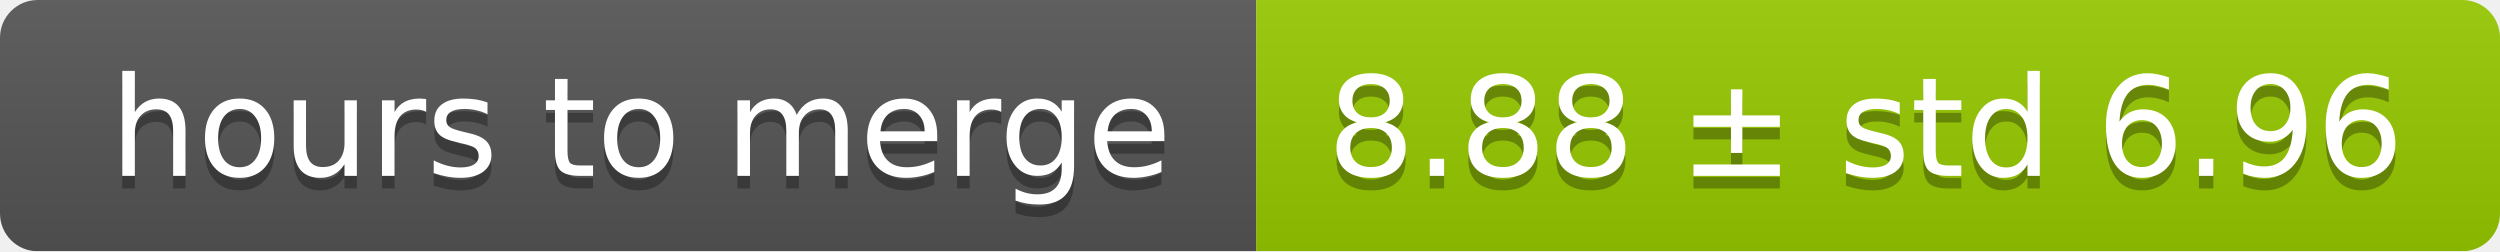
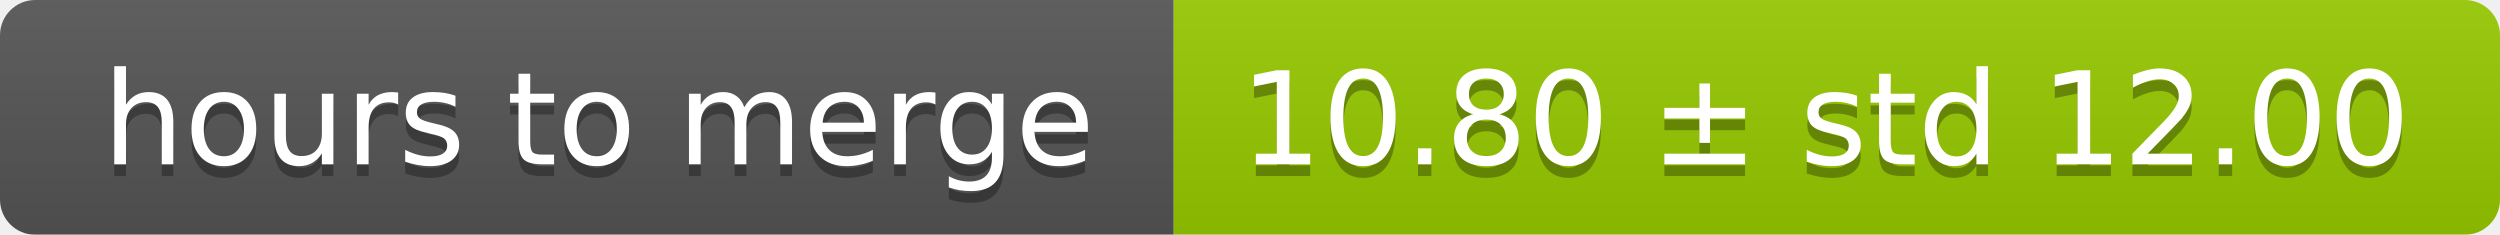
- <svg xmlns="http://www.w3.org/2000/svg" width="199" height="20">
+ <svg xmlns="http://www.w3.org/2000/svg" width="213" height="20">
  <linearGradient id="smooth" x2="0" y2="100%">
    <stop offset="0" stop-color="#bbb" stop-opacity=".1" />
    <stop offset="1" stop-opacity=".1" />
  </linearGradient>
  <mask id="round">
-     <rect width="199" height="20" rx="3" fill="#fff" />
+     <rect width="213" height="20" rx="3" fill="#fff" />
  </mask>
  <g mask="url(#round)">
    <rect width="100" height="20" fill="#555" />
-     <rect x="100" width="99" height="20" fill="#97ca00" />
-     <rect width="199" height="20" fill="url(#smooth)" />
+     <rect x="100" width="113" height="20" fill="#97ca00" />
+     <rect width="213" height="20" fill="url(#smooth)" />
  </g>
  <g fill="#fff" text-anchor="middle" font-family="DejaVu Sans,Verdana,Geneva,sans-serif" font-size="11">
    <text x="51" y="15" fill="#010101" fill-opacity=".3">hours to merge</text>
    <text x="51" y="14">hours to merge</text>
-     <text x="148.5" y="15" fill="#010101" fill-opacity=".3">8.88 ± std 6.96</text>
-     <text x="148.5" y="14">8.88 ± std 6.96</text>
+     <text x="155.5" y="15" fill="#010101" fill-opacity=".3">10.80 ± std 12.00</text>
+     <text x="155.5" y="14">10.80 ± std 12.00</text>
  </g>
</svg>
